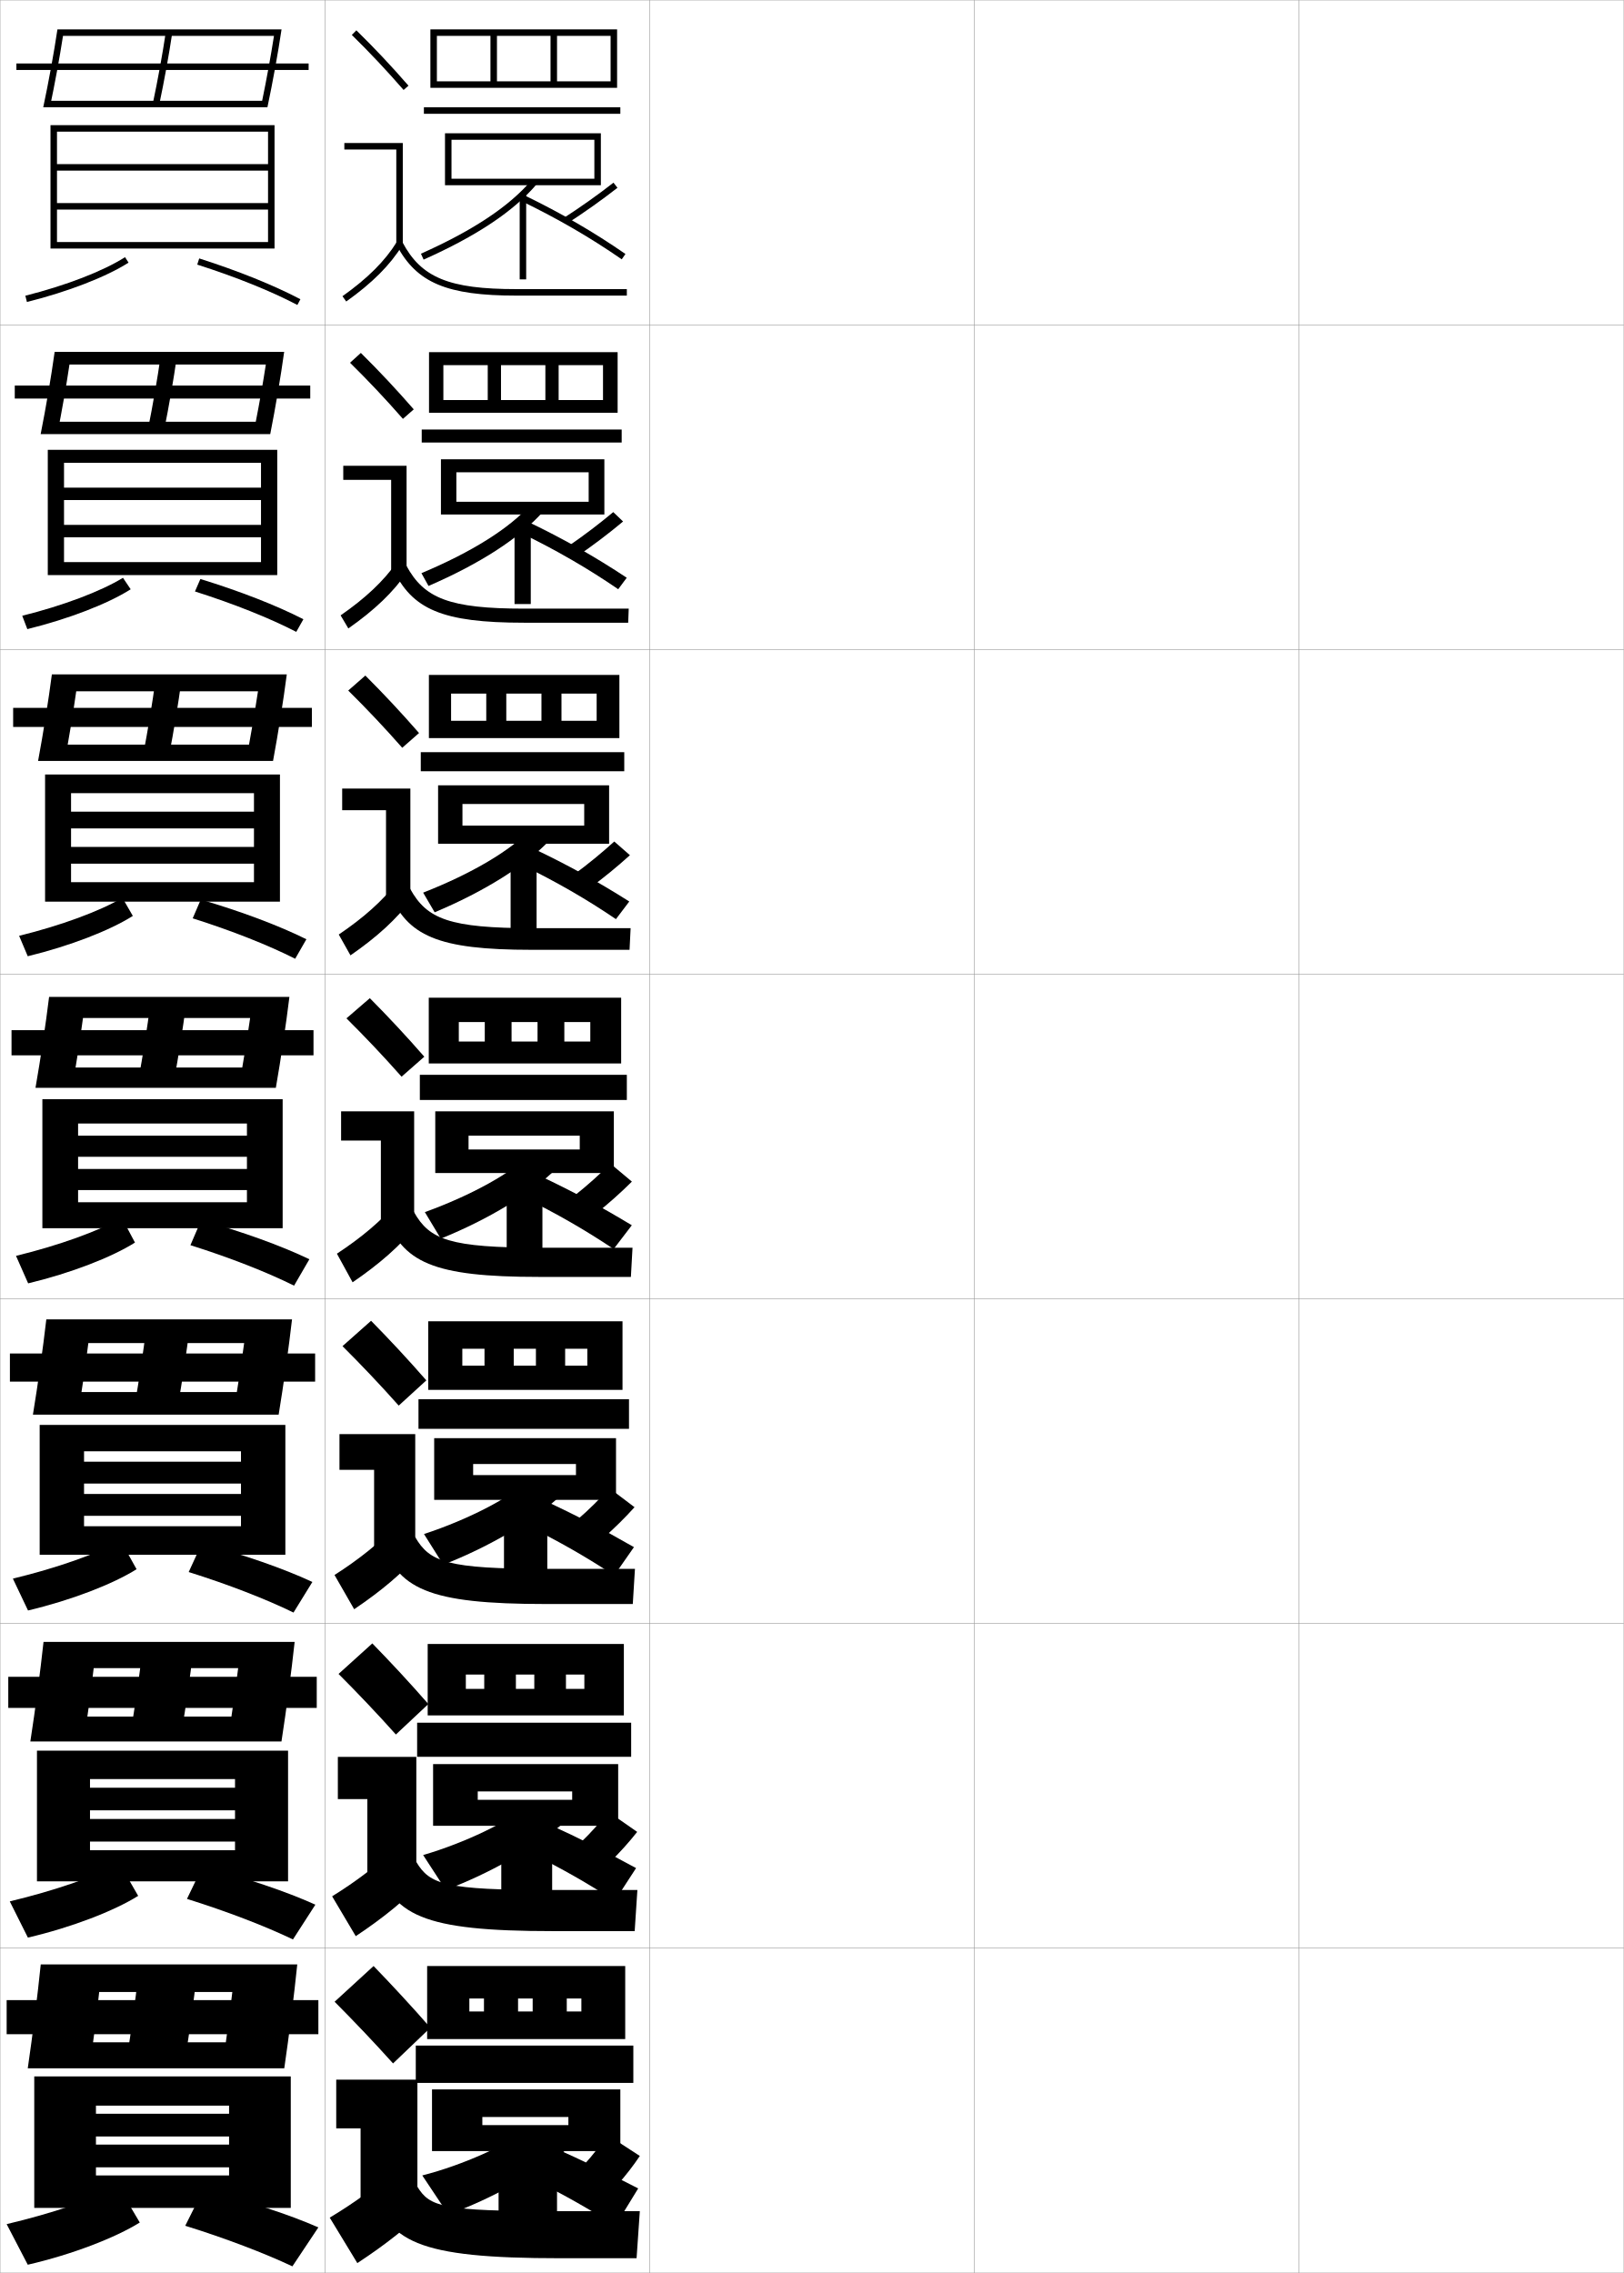
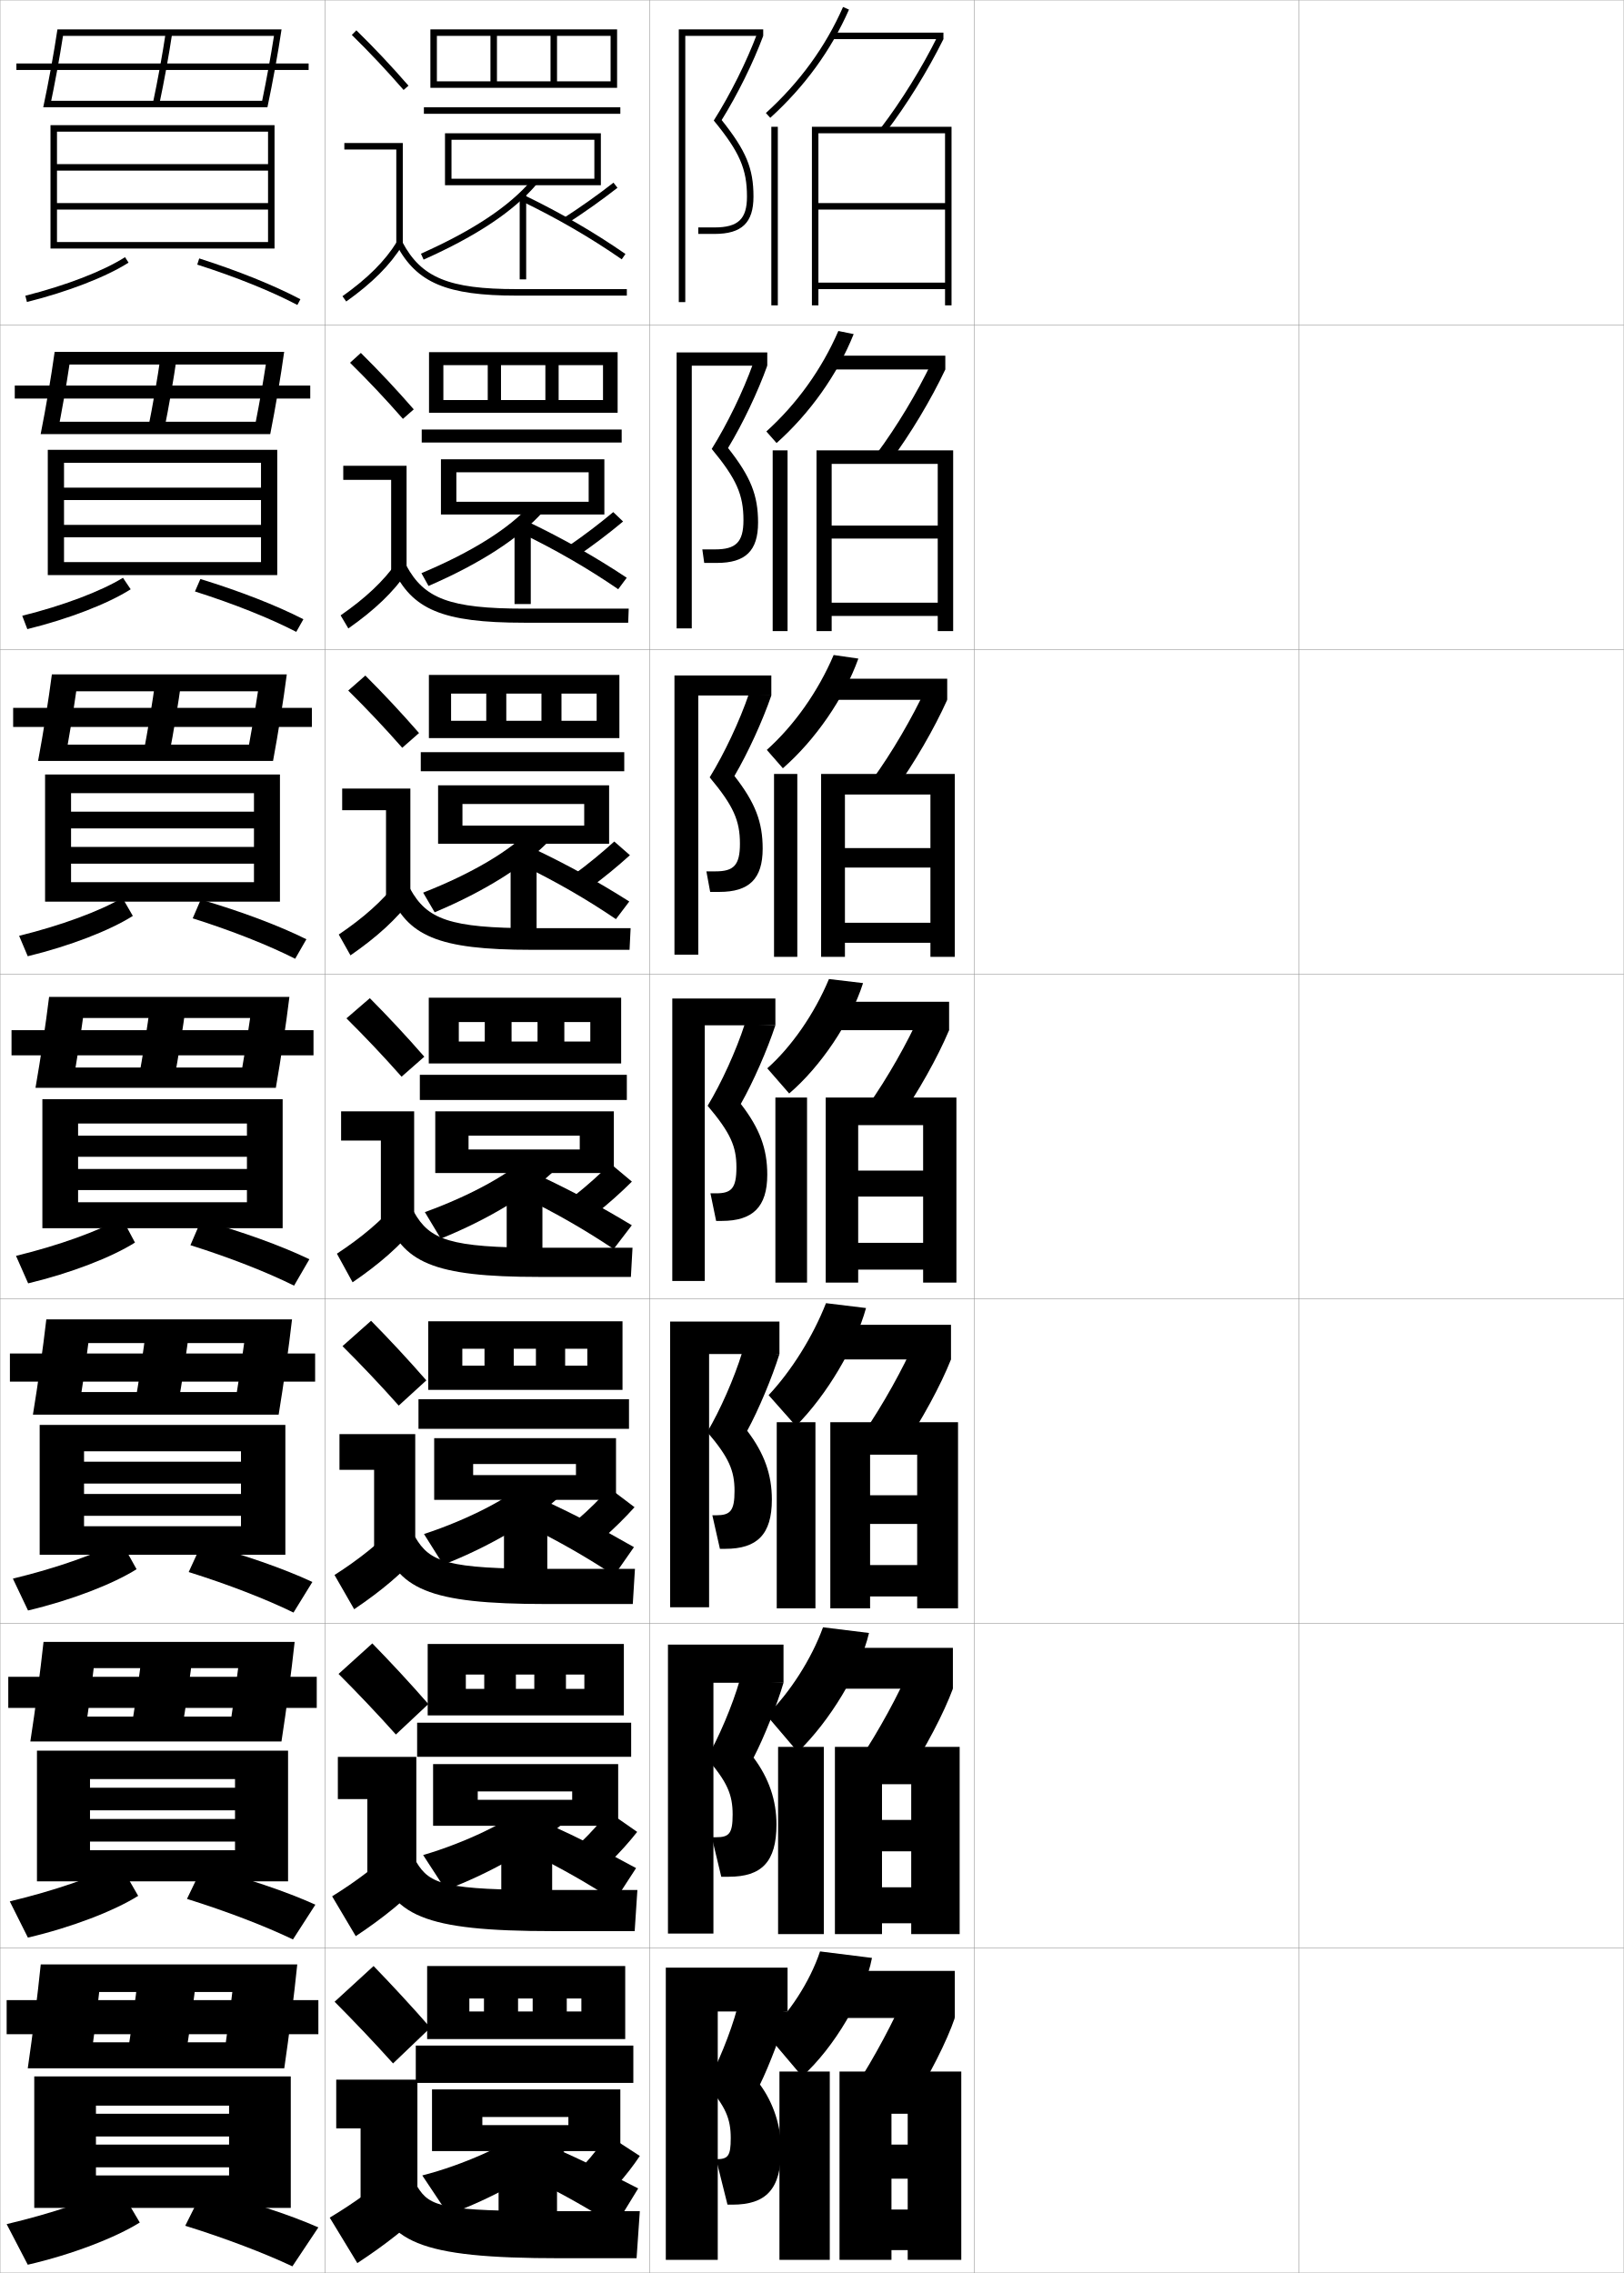
<svg xmlns="http://www.w3.org/2000/svg" width="500.1" height="700.1" viewBox="0 0 500.1 700.1" overflow="visible" enable-background="new 0 0 500.1 700.1" xml:space="preserve">
  <g id="glyphs">
    <g>
      <rect x="0.05" y="0.05" fill="none" stroke="#999999" stroke-width="0.1" width="100" height="100" />
      <rect x="0.05" y="100.05" fill="none" stroke="#999999" stroke-width="0.1" width="100" height="100" />
      <rect x="0.05" y="200.05" fill="none" stroke="#999999" stroke-width="0.1" width="100" height="100" />
      <rect x="0.05" y="300.05" fill="none" stroke="#999999" stroke-width="0.1" width="100" height="100" />
      <rect x="0.05" y="400.05" fill="none" stroke="#999999" stroke-width="0.1" width="100" height="100" />
      <rect x="0.05" y="500.05" fill="none" stroke="#999999" stroke-width="0.1" width="100" height="100" />
      <rect x="0.05" y="600.05" fill="none" stroke="#999999" stroke-width="0.1" width="100" height="100" />
      <rect x="100.05" y="0.05" fill="none" stroke="#999999" stroke-width="0.1" width="100" height="100" />
      <rect x="100.05" y="100.05" fill="none" stroke="#999999" stroke-width="0.1" width="100" height="100" />
      <rect x="100.05" y="200.05" fill="none" stroke="#999999" stroke-width="0.1" width="100" height="100" />
      <rect x="100.05" y="300.05" fill="none" stroke="#999999" stroke-width="0.1" width="100" height="100" />
      <rect x="100.05" y="400.05" fill="none" stroke="#999999" stroke-width="0.1" width="100" height="100" />
      <rect x="100.05" y="500.05" fill="none" stroke="#999999" stroke-width="0.1" width="100" height="100" />
      <rect x="100.05" y="600.05" fill="none" stroke="#999999" stroke-width="0.1" width="100" height="100" />
      <rect x="200.05" y="0.05" fill="none" stroke="#999999" stroke-width="0.1" width="100" height="100" />
      <rect x="200.05" y="100.05" fill="none" stroke="#999999" stroke-width="0.1" width="100" height="100" />
      <rect x="200.05" y="200.05" fill="none" stroke="#999999" stroke-width="0.1" width="100" height="100" />
      <rect x="200.05" y="300.05" fill="none" stroke="#999999" stroke-width="0.1" width="100" height="100" />
      <rect x="200.05" y="400.05" fill="none" stroke="#999999" stroke-width="0.1" width="100" height="100" />
      <rect x="200.05" y="500.05" fill="none" stroke="#999999" stroke-width="0.1" width="100" height="100" />
      <rect x="200.05" y="600.05" fill="none" stroke="#999999" stroke-width="0.1" width="100" height="100" />
      <rect x="300.05" y="0.05" fill="none" stroke="#999999" stroke-width="0.1" width="100" height="100" />
      <rect x="300.05" y="100.05" fill="none" stroke="#999999" stroke-width="0.1" width="100" height="100" />
      <rect x="300.05" y="200.05" fill="none" stroke="#999999" stroke-width="0.1" width="100" height="100" />
      <rect x="300.05" y="300.05" fill="none" stroke="#999999" stroke-width="0.1" width="100" height="100" />
      <rect x="300.05" y="400.05" fill="none" stroke="#999999" stroke-width="0.1" width="100" height="100" />
      <rect x="300.05" y="500.05" fill="none" stroke="#999999" stroke-width="0.1" width="100" height="100" />
      <rect x="300.05" y="600.05" fill="none" stroke="#999999" stroke-width="0.1" width="100" height="100" />
      <rect x="400.05" y="0.05" fill="none" stroke="#999999" stroke-width="0.1" width="100" height="100" />
      <rect x="400.05" y="100.05" fill="none" stroke="#999999" stroke-width="0.1" width="100" height="100" />
      <rect x="400.05" y="200.05" fill="none" stroke="#999999" stroke-width="0.1" width="100" height="100" />
      <rect x="400.05" y="300.05" fill="none" stroke="#999999" stroke-width="0.1" width="100" height="100" />
      <rect x="400.05" y="400.05" fill="none" stroke="#999999" stroke-width="0.1" width="100" height="100" />
      <rect x="400.05" y="500.05" fill="none" stroke="#999999" stroke-width="0.1" width="100" height="100" />
      <rect x="400.05" y="600.05" fill="none" stroke="#999999" stroke-width="0.1" width="100" height="100" />
    </g>
    <g>
      <path d="M82.359,33.05c1.651-7.8,3.277-16.772,4.351-24H17.688      c-1.078,7.229-2.712,16.2-4.372,24h2.043c1.509-7.133,2.986-15.181,4.045-22      h64.976c-0.976,6.24-2.29,13.447-3.646,20H15.358v2H82.359z" />
      <rect x="5.05" y="19.55" width="90" height="2" />
      <path d="M47.071,31.842l1.957,0.416c1.522-7.17,3.021-15.417,4.011-22.061      l-1.979-0.295C50.077,16.509,48.586,24.71,47.071,31.842z" />
    </g>
    <g>
      <g>
        <path d="M16.831,108.383c-1.062,7.63-2.673,17.1-4.31,25.333h5.119       c1.388-6.922,2.744-14.667,3.754-21.433h60.475       c-0.854,5.568-1.953,11.81-3.1,17.617H17.64v3.816h65.584       c1.629-8.233,3.233-17.704,4.292-25.333H16.831z" />
        <rect x="4.549" y="118.758" width="91" height="4" />
        <path d="M54.457,109.922c-0.968,6.816-2.436,15.278-3.925,22.634l-4.964-0.347       c1.483-7.324,2.944-15.748,3.908-22.533L54.457,109.922z" />
      </g>
      <g>
        <path d="M15.975,207.716c-1.047,8.032-2.635,18-4.248,26.667h8.195       c1.309-6.914,2.584-14.617,3.555-21.467h55.978       c-0.774,5.233-1.744,10.999-2.763,16.434H19.922v5.033h64.167       c1.608-8.666,3.19-18.636,4.234-26.667H15.975z" />
        <rect x="4.05" y="218.029" width="92" height="5.875" />
        <path d="M55.875,209.648c-0.947,6.988-2.383,15.664-3.84,23.206l-7.971-0.276       c1.452-7.518,2.883-16.163,3.827-23.127L55.875,209.648z" />
      </g>
      <g>
        <path d="M15.118,307.05c-1.031,8.434-2.596,18.9-4.186,28h11.271       c1.229-6.906,2.425-14.567,3.354-21.5h51.479       c-0.693,4.897-1.534,10.188-2.426,15.25H22.204v6.25h62.75       c1.586-9.1,3.146-19.567,4.176-28H15.118z" />
        <rect x="3.55" y="317.3" width="93" height="7.75" />
        <path d="M57.294,309.374c-0.926,7.16-2.33,16.051-3.755,23.779l-10.979-0.207       c1.421-7.71,2.821-16.578,3.745-23.721L57.294,309.374z" />
      </g>
      <g>
        <path d="M14.262,406.384c-1.016,8.834-2.558,19.8-4.123,29.332h13.848       c1.178-7.065,2.323-14.895,3.221-22.041h47.985       c-0.648,4.864-1.42,10.068-2.25,15.084H23.986v6.957h61.833       c1.563-9.532,3.103-20.498,4.117-29.332H14.262z" />
        <rect x="3.05" y="416.884" width="94" height="8.666" />
        <path d="M58.379,409.099c-0.904,7.334-2.277,16.439-3.67,24.354l-13.318-0.139       c1.39-7.902,2.76-16.992,3.663-24.312L58.379,409.099z" />
      </g>
      <g>
        <path d="M13.406,505.717c-1.001,9.236-2.52,20.7-4.062,30.666h16.424       c1.128-7.226,2.222-15.222,3.088-22.583h44.491       c-0.603,4.831-1.307,9.948-2.073,14.917H25.768v7.666h60.917       c1.541-9.966,3.058-21.431,4.059-30.666H13.406z" />
        <rect x="2.55" y="516.467" width="95" height="9.583" />
        <path d="M59.464,508.824c-0.884,7.506-2.224,16.826-3.585,24.927l-15.659-0.069       c1.359-8.095,2.698-17.406,3.582-24.906L59.464,508.824z" />
      </g>
    </g>
    <g>
      <path d="M12.55,605.05c-0.986,9.638-2.481,21.601-4,32h19      c1.097-7.507,2.158-15.821,3-23.5h41c-0.582,5.026-1.256,10.335-2,15.5h-42v8h60      c1.519-10.399,3.014-22.362,4-32H12.55z" />
      <rect x="2.05" y="616.05" width="96" height="10.5" />
      <path d="M60.55,608.55c-0.863,7.679-2.172,17.213-3.5,25.5h-18      c1.328-8.287,2.637-17.821,3.5-25.5H60.55z" />
    </g>
    <g>
      <polygon points="82.55,62.55 17.55,62.55 17.55,64.55 82.55,64.55       82.55,74.55 17.55,74.55 17.55,76.55 84.55,76.55 84.55,38.55       15.55,38.55 15.55,76.55 17.55,76.55 17.55,40.55 82.55,40.55       82.55,50.55 17.55,50.55 17.55,52.55 82.55,52.55 " />
      <path d="M7.807,91.08l0.486,1.939c12.675-3.181,24.375-7.714,31.295-12.127      l-1.077-1.686C31.763,83.51,20.284,87.948,7.807,91.08z" />
      <path d="M60.745,81.503c11.844,3.776,22.795,8.191,30.838,12.432l0.934-1.77      c-8.145-4.293-19.212-8.757-31.163-12.568L60.745,81.503z" />
    </g>
    <g>
      <polygon points="89.55,680.05 89.55,639.55 10.55,639.55 10.55,680.05       29.55,680.05 29.55,648.55 70.55,648.55 70.55,651.05 29.55,651.05       29.55,658.05 70.55,658.05 70.55,660.55 29.55,660.55 29.55,667.55       70.55,667.55 70.55,670.05 29.55,670.05 29.55,680.05 " />
      <path d="M2.05,685.05l6.5,12.5c13.769-3.176,27.017-8.339,34.5-13l-6.5-11      C28.74,677.409,15.987,681.747,2.05,685.05z" />
      <path d="M57.05,685.55c12.459,3.878,24.366,8.428,33,12.5l8-12      c-9.238-4.05-21.855-8.164-35.5-11.5L57.05,685.55z" />
    </g>
    <g>
      <g>
        <polygon points="88.717,579.467 88.717,539.217 11.383,539.217 11.383,579.467        27.716,579.467 27.716,547.967 72.383,547.967 72.383,550.633 27.716,550.633        27.716,557.592 72.383,557.592 72.383,560.258 27.716,560.258 27.716,567.217        72.383,567.217 72.383,569.883 27.716,569.883 27.716,579.467 " />
        <path d="M3.009,585.639l5.581,11.156c13.586-3.177,26.576-8.234,33.965-12.854       l-5.679-9.864C29.244,578.01,16.704,582.364,3.009,585.639z" />
        <path d="M57.583,584.875c12.356,3.861,24.104,8.389,32.64,12.489l6.905-10.712       c-9.055-4.09-21.415-8.263-34.777-11.678L57.583,584.875z" />
      </g>
      <g>
        <polygon points="87.883,478.884 87.883,438.884 12.217,438.884 12.217,478.884        25.883,478.884 25.883,447.009 74.217,447.009 74.217,450.216 25.883,450.216        25.883,456.946 74.217,456.946 74.217,460.153 25.883,460.153 25.883,466.884        74.217,466.884 74.217,470.091 25.883,470.091 25.883,478.884 " />
        <path d="M3.969,486.228l4.662,9.812c13.404-3.178,26.136-8.131,33.431-12.709       l-4.857-8.729C29.747,478.61,17.42,482.981,3.969,486.228z" />
        <path d="M58.115,484.2c12.254,3.845,23.842,8.35,32.279,12.479l5.811-9.424       c-8.873-4.131-20.975-8.361-34.054-11.855L58.115,484.2z" />
      </g>
      <g>
        <polygon points="87.05,378.3 87.05,338.55 13.05,338.55 13.05,378.3        24.05,378.3 24.05,346.05 76.05,346.05 76.05,349.8 24.05,349.8        24.05,356.3 76.05,356.3 76.05,360.05 24.05,360.05 24.05,366.55        76.05,366.55 76.05,370.3 24.05,370.3 24.05,378.3 " />
        <path d="M4.929,386.815l3.742,8.469c13.223-3.178,25.696-8.025,32.896-12.562       l-4.036-7.594C30.251,379.21,18.136,383.598,4.929,386.815z" />
        <path d="M58.647,383.526c12.152,3.827,23.58,8.31,31.919,12.466l4.717-8.135       c-8.69-4.171-20.534-8.46-33.331-12.034L58.647,383.526z" />
      </g>
      <g>
        <polygon points="86.216,277.716 86.216,238.55 13.883,238.55 13.883,277.716        21.883,277.716 21.883,244.3 78.217,244.3 78.217,250 21.883,250 21.883,255.158        78.217,255.158 78.217,260.858 21.883,260.858 21.883,266.017 78.217,266.017        78.217,271.717 21.883,271.717 21.883,277.716 " />
        <path d="M5.888,288.237l2.657,6.292c13.04-3.179,25.256-7.922,32.362-12.417       l-3.206-5.565C30.633,280.682,18.788,285.063,5.888,288.237z" />
        <path d="M59.347,282.852c12.049,3.811,23.318,8.271,31.559,12.455l3.456-6.013       c-8.487-4.211-20.044-8.559-32.529-12.212L59.347,282.852z" />
      </g>
      <g>
        <polygon points="85.383,177.133 85.383,138.55 14.716,138.55 14.716,177.133        19.716,177.133 19.716,142.55 80.383,142.55 80.383,150.2 19.716,150.2        19.716,154.016 80.383,154.016 80.383,161.667 19.716,161.667 19.716,165.483        80.383,165.483 80.383,173.133 19.716,173.133 19.716,177.133 " />
        <path d="M6.847,189.659l1.572,4.116c12.857-3.18,24.815-7.818,31.828-12.272       l-2.376-3.537C31.015,182.153,19.439,186.53,6.847,189.659z" />
        <path d="M60.046,182.177c11.946,3.793,23.057,8.231,31.198,12.443l2.194-3.891       c-8.284-4.252-19.554-8.658-31.727-12.39L60.046,182.177z" />
      </g>
    </g>
    <g>
      <g>
        <path d="M108.349,10.764c5.688,5.584,10.457,10.651,15.947,16.943l1.508-1.314       c-5.527-6.334-10.328-11.435-16.053-17.057L108.349,10.764z" />
        <polygon points="122.05,75.55 124.05,75.55 124.05,44.05 106.05,44.05        106.05,46.05 122.05,46.05 " />
        <path d="M105.47,91.235l1.16,1.629c8.016-5.703,13.503-11.196,17.27-17.288       l-1.7-1.053C118.577,80.382,113.261,85.691,105.47,91.235z" />
        <path d="M122.165,75.519c6.156,11.612,15.464,15.531,36.885,15.531h34v-2h-34       c-20.777,0-29.311-3.516-35.116-14.469L122.165,75.519z" />
      </g>
      <g>
        <path d="M127.428,126.085c-5.53-6.338-10.57-11.71-16.294-17.381l-3.334,3.023       c5.72,5.639,10.764,10.983,16.289,17.286L127.428,126.085z" />
        <polygon points="105.716,143.466 125.216,143.466 125.216,175.883 120.466,175.883        120.466,147.8 105.716,147.8 " />
        <path d="M104.899,189.538l2.383,4.024c8.139-5.712,13.854-11.187,18.059-17.323       l-3.084-3.127C118.137,178.98,112.642,184.161,104.899,189.538z" />
        <path d="M120.979,175.107c5.865,12.595,15.19,16.693,40.403,16.693h32.083       l0.167-4.333h-32.083c-23.195,0-30.951-3.149-36.431-13.308L120.979,175.107z" />
      </g>
      <g>
        <path d="M129.053,225.779c-5.533-6.342-10.812-11.986-16.536-17.705l-5.268,4.619       c5.753,5.692,11.071,11.314,16.631,17.628L129.053,225.779z" />
        <polygon points="105.383,242.883 126.383,242.883 126.383,276.216 118.883,276.216        118.883,249.55 105.383,249.55 " />
        <path d="M104.33,287.84l3.607,6.419c8.261-5.722,14.205-11.178,18.847-17.358       l-4.468-5.202C117.698,277.579,112.024,282.631,104.33,287.84z" />
        <path d="M119.794,274.695c5.574,13.579,14.917,17.854,43.923,17.854h30.167       l0.333-6.667h-30.167c-25.612,0-32.59-2.783-37.745-12.146L119.794,274.695z" />
      </g>
      <g>
        <path d="M130.677,325.472c-5.535-6.346-11.053-12.262-16.777-18.029l-7.2,6.215       c5.786,5.747,11.378,11.646,16.974,17.971L130.677,325.472z" />
        <polygon points="105.05,342.3 127.55,342.3 127.55,376.55 117.3,376.55        117.3,351.3 105.05,351.3 " />
        <path d="M103.76,386.143l4.83,8.814c8.384-5.731,14.556-11.169,19.636-17.394       l-5.852-7.277C117.259,376.178,111.405,381.101,103.76,386.143z" />
        <path d="M118.608,374.284c5.282,14.562,14.643,19.016,47.441,19.016h28.25l0.5-9h-28.25       c-28.029,0-34.23-2.416-39.059-10.984L118.608,374.284z" />
      </g>
      <g>
        <path d="M131.301,425.164c-5.538-6.349-11.295-12.537-17.019-18.353l-8.8,7.81       c5.819,5.802,11.685,11.979,17.315,18.313L131.301,425.164z" />
        <polygon points="104.55,441.717 127.883,441.717 127.883,476.883 115.216,476.883        115.216,452.717 104.55,452.717 " />
        <path d="M103.022,485.111l6.054,10.543c8.507-5.741,14.906-11.16,20.424-17.429       l-7.234-8.686C116.652,475.442,110.62,480.236,103.022,485.111z" />
        <path d="M117.255,473.872c4.992,15.545,14.37,20.178,50.961,20.178h26.667       l0.667-10.833h-27.333c-30.447,0-35.871-2.051-40.373-9.823L117.255,473.872z" />
      </g>
      <g>
        <path d="M131.925,524.857c-5.541-6.354-11.536-12.813-17.259-18.677l-10.4,9.405       c5.852,5.856,11.991,12.311,17.658,18.656L131.925,524.857z" />
        <polygon points="104.05,541.133 128.217,541.133 128.217,577.217 113.133,577.217        113.133,554.133 104.05,554.133 " />
        <path d="M102.287,584.081l7.276,12.271c8.63-5.751,15.258-11.151,21.212-17.465       l-8.617-10.093C116.046,574.708,109.835,579.373,102.287,584.081z" />
        <path d="M115.903,573.461c4.701,16.528,14.096,21.339,54.48,21.339h25.083       l0.833-12.667h-26.417c-32.863,0-37.51-1.684-41.686-8.661L115.903,573.461z" />
      </g>
      <g>
        <path d="M132.55,624.55c-5.544-6.356-11.778-13.089-17.5-19l-12,11       c5.885,5.911,12.298,12.644,18,19L132.55,624.55z" />
        <polygon points="103.55,640.55 128.55,640.55 128.55,677.55 111.05,677.55        111.05,655.55 103.55,655.55 " />
        <path d="M122.05,668.05c-6.61,5.924-12.999,10.459-20.5,15l8.5,14       c8.753-5.76,15.608-11.143,22-17.5L122.05,668.05z" />
        <path d="M114.55,673.05c4.41,17.511,13.823,22.5,58,22.5h23.5l1-14.5h-25.5       c-35.28,0-39.15-1.317-43-7.5L114.55,673.05z" />
      </g>
    </g>
    <g>
      <polygon points="188.05,11.05 188.05,25.05 134.55,25.05 134.55,27.05       190.05,27.05 190.05,9.05 132.55,9.05 132.55,27.05 134.55,27.05       134.55,11.05 151.05,11.05 151.05,25.05 153.05,25.05 153.05,11.05       169.55,11.05 169.55,25.05 171.55,25.05 171.55,11.05 " />
      <rect x="130.55" y="33.05" width="60.5" height="2" />
      <polygon points="139.05,55.05 139.05,57.05 185.05,57.05 185.05,41.05       137.05,41.05 137.05,57.05 139.05,57.05 139.05,43.05 183.05,43.05       183.05,55.05 " />
      <path d="M129.643,78.137l0.814,1.826c16.383-7.307,27.784-14.917,34.856-23.267      l-1.527-1.293C156.913,63.519,145.745,70.955,129.643,78.137z" />
      <rect x="160.05" y="60.05" width="2" height="26" />
      <path d="M173.507,67.21l1.086,1.68c5.585-3.617,10.824-7.336,15.573-11.053      l-1.232-1.574C184.231,59.942,179.041,63.626,173.507,67.21z" />
      <path d="M160.614,61.95c11.201,5.427,21.297,11.289,30.865,17.922l1.141-1.645      c-9.655-6.691-19.839-12.605-31.135-18.078L160.614,61.95z" />
    </g>
    <g>
      <polygon points="185.712,112.467 185.712,123.216 136.546,123.216 136.546,127.133       190.213,127.133 190.213,108.466 132.129,108.466 132.129,127.133 136.546,127.133       136.546,112.467 150.213,112.467 150.213,123.216 154.296,123.216 154.296,112.467       167.963,112.467 167.963,123.216 172.046,123.216 172.046,112.467 " />
      <rect x="129.879" y="132.3" width="61.583" height="4" />
      <polygon points="186.129,158.467 186.129,141.467 135.796,141.467 135.796,158.467       140.546,158.467 140.546,145.467 181.296,145.467 181.296,154.55 140.546,154.55       140.546,158.467 " />
      <path d="M167.183,157.672l-3.606-2.411c-6.696,7.521-18.292,14.766-33.786,21.278      l2.179,3.938C147.792,173.626,159.899,165.826,167.183,157.672z" />
      <rect x="158.463" y="160.633" width="5" height="25.417" />
      <path d="M191.893,160.623l-3.027-2.895c-4.237,3.553-8.993,7.181-14.022,10.623      l2.905,2.983C182.827,167.848,187.605,164.216,191.893,160.623z" />
      <path d="M160.554,164.217c10.882,5.296,20.527,10.882,29.842,17.268l2.625-3.537      c-9.625-6.39-19.488-11.987-30.258-17.148L160.554,164.217z" />
    </g>
    <g>
      <g>
        <polygon points="181.8,314.8 181.8,320.8 141.3,320.8 141.3,327.55        191.3,327.55 191.3,307.3 132.05,307.3 132.05,327.55 141.3,327.55        141.3,314.8 149.3,314.8 149.3,320.8 157.55,320.8 157.55,314.8        165.55,314.8 165.55,320.8 173.8,320.8 173.8,314.8 " />
        <rect x="129.3" y="331.05" width="63.75" height="7.75" />
        <polygon points="189.05,361.3 189.05,342.3 134.05,342.3 134.05,361.3        144.3,361.3 144.3,349.8 178.55,349.8 178.55,354.05 144.3,354.05        144.3,361.3 " />
        <path d="M171.682,359.623l-7.764-4.646c-6.342,6.333-18.795,13.193-33.072,18.366       l4.907,8.164C150.457,375.566,163.975,367.384,171.682,359.623z" />
        <rect x="156.05" y="361.8" width="11" height="24.25" />
        <path d="M194.607,363.943l-6.616-5.537c-3.307,3.3-7.192,6.817-11.213,9.974       l6.543,5.59C187.388,370.749,191.242,367.288,194.607,363.943z" />
        <path d="M161.194,368.75c10.244,5.037,18.989,10.068,27.796,15.961l5.595-7.322       c-9.567-5.788-18.788-10.749-28.505-15.289L161.194,368.75z" />
      </g>
      <g>
        <polygon points="180.883,415.425 180.883,420.634 142.383,420.634 142.383,428.091        191.717,428.091 191.717,406.966 131.883,406.966 131.883,428.091 142.383,428.091        142.383,415.425 149.217,415.425 149.217,420.634 158.217,420.634 158.217,415.425        165.05,415.425 165.05,420.634 174.05,420.634 174.05,415.425 " />
        <rect x="128.883" y="430.966" width="64.834" height="9.125" />
        <polygon points="189.717,461.966 189.717,442.966 133.717,442.966 133.717,461.966        145.717,461.966 145.717,450.925 177.383,450.925 177.383,454.341 145.717,454.341        145.717,461.966 " />
        <path d="M172.805,460.515l-9.51-4.93c-6.164,5.738-19.046,12.406-32.714,16.91       l5.938,9.443C150.663,476.454,164.886,468.079,172.805,460.515z" />
        <rect x="155.217" y="462.634" width="13.333" height="23" />
        <path d="M195.422,464.229l-7.744-5.859c-2.842,3.174-6.293,6.637-9.809,9.65       l7.695,5.893C189.124,470.823,192.518,467.45,195.422,464.229z" />
        <path d="M162.388,469.933c9.926,4.908,18.22,9.662,26.772,15.309l6.08-8.715       c-9.538-5.488-18.438-10.131-27.629-14.359L162.388,469.933z" />
      </g>
      <g>
        <polygon points="179.966,515.772 179.966,520.19 143.466,520.19 143.466,528.356        192.133,528.356 192.133,506.356 131.717,506.356 131.717,528.356 143.466,528.356        143.466,515.772 149.133,515.772 149.133,520.19 158.883,520.19 158.883,515.772        164.55,515.772 164.55,520.19 174.3,520.19 174.3,515.772 " />
        <rect x="128.466" y="530.606" width="65.917" height="10.5" />
        <polygon points="190.383,562.356 190.383,543.356 133.383,543.356 133.383,562.356        147.133,562.356 147.133,551.772 176.217,551.772 176.217,554.356 147.133,554.356        147.133,562.356 " />
        <path d="M173.927,561.13l-11.255-5.215c-5.987,5.146-19.297,11.621-32.357,15.455       l6.969,10.723C150.869,577.063,165.797,568.499,173.927,561.13z" />
        <rect x="154.383" y="563.19" width="15.667" height="21.75" />
        <path d="M196.236,564.237l-8.872-6.18c-2.377,3.047-5.393,6.455-8.404,9.326       l8.848,6.195C190.861,570.622,193.792,567.335,196.236,564.237z" />
        <path d="M163.581,570.839c9.607,4.777,17.451,9.256,25.749,14.654l6.565-10.107       c-9.508-5.186-18.088-9.51-26.752-13.43L163.581,570.839z" />
      </g>
    </g>
    <g>
      <polygon points="183.756,213.633 183.756,222.008 138.923,222.008 138.923,227.341       190.756,227.341 190.756,207.883 132.09,207.883 132.09,227.341 138.923,227.341       138.923,213.633 149.756,213.633 149.756,222.008 155.923,222.008 155.923,213.633       166.756,213.633 166.756,222.008 172.923,222.008 172.923,213.633 " />
      <rect x="129.59" y="231.675" width="62.666" height="5.875" />
      <polygon points="187.59,259.883 187.59,241.883 134.923,241.883 134.923,259.883       142.423,259.883 142.423,247.634 179.923,247.634 179.923,254.3 142.423,254.3       142.423,259.883 " />
      <path d="M169.432,258.647l-5.685-3.528c-6.519,6.927-18.544,13.979-33.429,19.822      l3.543,6.051C149.125,274.597,161.937,266.604,169.432,258.647z" />
      <rect x="157.256" y="261.217" width="8" height="24.833" />
      <path d="M194,263.408l-4.821-4.216c-3.772,3.426-8.093,7-12.618,10.298      l4.725,4.286C185.857,270.424,190.174,266.877,194,263.408z" />
      <path d="M160.874,266.483c10.563,5.167,19.759,10.476,28.819,16.615l4.109-5.43      c-9.596-6.089-19.138-11.368-29.381-16.219L160.874,266.483z" />
    </g>
    <g>
      <polygon points="159.55,619.55 159.55,615.55 164.05,615.55 164.05,619.55       174.55,619.55 174.55,615.55 179.05,615.55 179.05,619.55 144.55,619.55       144.55,628.05 192.55,628.05 192.55,605.55 131.55,605.55 131.55,628.05       144.55,628.05 144.55,615.55 149.05,615.55 149.05,619.55 " />
      <rect x="128.05" y="630.05" width="67" height="11.5" />
      <polygon points="191.05,662.55 191.05,643.55 133.05,643.55 133.05,662.55       148.55,662.55 148.55,652.05 175.05,652.05 175.05,654.55 148.55,654.55       148.55,662.55 " />
      <path d="M175.05,661.55l-13-5.5c-5.811,4.552-19.548,10.835-32,14l8,12      C151.075,677.477,166.708,668.721,175.05,661.55z" />
      <rect x="153.55" y="663.55" width="18" height="20.5" />
      <path d="M197.05,664.05l-10-6.5c-1.912,2.92-4.492,6.271-7,9l10,6.5      C192.598,670.225,195.067,667.023,197.05,664.05z" />
      <path d="M170.675,661.55l-5.9,10c9.288,4.647,16.682,8.848,24.726,14l7.05-11.5      C187.071,669.164,178.812,665.158,170.675,661.55z" />
    </g>
+     <g>
+       <g>
+         <path d="M235.878,34.81l1.344,1.48c10.597-9.62,18.754-20.836,24.244-33.338       l-1.832-0.805C254.257,14.391,246.265,25.38,235.878,34.81z" />
+         <rect x="256.05" y="10.05" width="34.5" height="2" />
+         <path d="M271.255,39.442l1.59,1.215c6.393-8.367,12.846-18.795,17.705-28.607       l-1.793-0.889C283.952,20.864,277.573,31.173,271.255,39.442z" />
+         <rect x="237.55" y="39.05" width="2" height="55" />
+         <polygon points="252.05,87.05 252.05,89.05 291.05,89.05 291.05,94.05        293.05,94.05 293.05,39.05 250.05,39.05 250.05,94.05 252.05,94.05        252.05,41.05 291.05,41.05 291.05,62.55 252.05,62.55 252.05,64.55        291.05,64.55 291.05,87.05 " />
+       </g>
+       <g>
+         <path d="M239.164,136.459l-3.146-3.57c9.384-8.464,17.088-19.189,22.17-30.941       l4.722,0.953C257.957,115.288,249.446,127.293,239.164,136.459z" />
+         <rect x="255.466" y="109.55" width="35.667" height="4.25" />
+         <path d="M291.133,113.799c-4.418,9.339-10.708,19.851-17.053,28.405l-4.144-2.394       c6.182-8.282,12.587-18.962,17.001-28.188L291.133,113.799z" />
+         <rect x="237.966" y="138.716" width="4.583" height="55.667" />
+         <polygon points="256.133,185.633 256.133,189.716 288.8,189.716 288.8,194.383        293.55,194.383 293.55,138.716 251.466,138.716 251.466,194.383 256.133,194.383        256.133,142.883 288.8,142.883 288.8,161.883 256.133,161.883 256.133,165.883        288.8,165.883 288.8,185.633 " />
+       </g>
+       <g>
+         <path d="M241.107,236.63l-4.948-5.66c8.382-7.499,15.798-17.96,20.585-29.221       l7.611,1.102C259.939,215.123,251.074,227.917,241.107,236.63z" />
+         <rect x="254.883" y="209.05" width="36.834" height="6.5" />
+         <path d="M291.717,215.55c-3.977,8.865-10.104,19.461-16.402,28.203l-6.696-3.572       c6.045-8.294,12.477-19.347,16.501-28.094L291.717,215.55z" />
+         <rect x="238.383" y="238.383" width="7.167" height="56.333" />
+         <polygon points="260.217,284.216 260.217,290.383 286.55,290.383 286.55,294.716        294.05,294.716 294.05,238.383 252.883,238.383 252.883,294.716 260.217,294.716        260.217,244.716 286.55,244.716 286.55,261.216 260.217,261.216 260.217,267.216        286.55,267.216 286.55,284.216 " />
+       </g>
+       <g>
+         <path d="M243.05,336.8l-6.75-7.75c7.38-6.533,14.508-16.73,19-27.5l10.5,1.25       C261.921,314.957,252.702,328.541,243.05,336.8z" />
+         <rect x="254.3" y="308.55" width="38" height="8.75" />
+         <path d="M292.3,317.3c-3.534,8.392-9.5,19.071-15.75,28l-9.25-4.75       c5.908-8.307,12.366-19.731,16-28L292.3,317.3z" />
+         <rect x="238.8" y="338.05" width="9.75" height="57" />
+         <polygon points="264.3,382.8 264.3,391.05 284.3,391.05 284.3,395.05        294.55,395.05 294.55,338.05 254.3,338.05 254.3,395.05 264.3,395.05        264.3,346.55 284.3,346.55 284.3,360.55 264.3,360.55 264.3,368.55        284.3,368.55 284.3,382.8 " />
+       </g>
+     </g>
+     <g>
+       <path d="M245.133,439.216l-8.417-9.5c7.066-7.542,13.649-18.068,17.667-28.332      l12.332,1.5C263.378,414.894,254.712,429.586,245.133,439.216z" />
+       <rect x="253.716" y="408.05" width="39.168" height="10.666" />
+       <path d="M292.884,418.716c-3.132,7.902-8.965,18.718-15.168,27.834l-11.666-5.334      c5.771-8.318,12.365-20.235,15.666-28L292.884,418.716z" />
+       <rect x="239.217" y="438.05" width="11.917" height="57.334" />
+       <polygon points="267.966,482.05 267.966,491.716 282.466,491.716 282.466,495.384       295.05,495.384 295.05,438.05 255.716,438.05 255.716,495.384 267.966,495.384       267.966,448.05 282.466,448.05 282.466,460.55 267.966,460.55 267.966,469.384       282.466,469.384 282.466,482.05 " />
+     </g>
+     <g>
+       <path d="M245.717,539.633l-9.583-11.25c7.164-7.083,13.792-17.408,17.333-27.166      l14.166,1.75C264.836,514.831,255.609,530.033,245.717,539.633z" />
+       <rect x="253.133" y="507.55" width="40.334" height="12.583" />
+       <path d="M293.467,520.133c-2.729,7.411-8.429,18.363-14.584,27.667l-14.083-5.917      c5.635-8.331,12.364-20.74,15.333-28L293.467,520.133z" />
+       <rect x="239.633" y="538.05" width="14.083" height="57.667" />
+       <polygon points="271.633,581.3 271.633,592.383 280.633,592.383 280.633,595.717       295.55,595.717 295.55,538.05 257.133,538.05 257.133,595.717 271.633,595.717       271.633,549.55 280.633,549.55 280.633,560.55 271.633,560.55 271.633,570.217       280.633,570.217 280.633,581.3 " />
+     </g>
+     <g>
+       <path d="M247.05,639.55l-11-13c6.85-6.063,13.434-16.247,16.5-25.5l16,2      C266.294,614.768,256.938,630.652,247.05,639.55z" />
+       <rect x="252.55" y="607.05" width="41.5" height="14.5" />
+       <path d="M294.05,621.55c-2.325,6.921-7.893,18.009-14,27.5l-16.5-6.5      c5.498-8.344,12.363-21.245,15-28L294.05,621.55z" />
+       <rect x="240.05" y="638.05" width="15.5" height="58" />
+       <polygon points="274.55,680.55 274.55,693.05 279.55,693.05 279.55,696.05       296.05,696.05 296.05,638.05 258.55,638.05 258.55,696.05 274.55,696.05       274.55,651.05 279.55,651.05 279.55,660.55 274.55,660.55 274.55,671.05       279.55,671.05 279.55,680.55 " />
+     </g>
+     <g>
+       <g>
+         <polygon points="211.05,11.05 235.05,11.05 235.05,9.05 209.05,9.05        209.05,93.05 211.05,93.05 " />
+         <path d="M230.05,60.55c0,6.925-2.711,9.5-10,9.5h-5v2h5c8.411,0,12-3.439,12-11.5       c0-8.678-2.237-14.074-9.795-23.576c4.908-7.907,9.67-17.53,12.795-25.924       l-1.875-0.697c-3.248,8.676-8.24,18.683-13.351,26.769       C227.757,46.787,230.05,52.042,230.05,60.55z" />
+       </g>
+       <g>
+         <polygon points="213.049,112.633 236.299,112.633 236.299,108.549 208.383,108.549        208.383,193.549 213.049,193.549 " />
+         <path d="M228.966,160.216c0,6.775-2.319,9-8.75,9h-3.917l0.583,4.167h3.917       c8.761,0,12.667-3.699,12.667-12.417c0-8.419-2.248-14.105-9.246-22.98       c4.558-7.537,9.178-17.266,12.079-25.354l-4.396-0.581       c-3.041,8.493-7.89,18.5-12.709,26.224       C226.847,147.517,228.966,152.41,228.966,160.216z" />
+       </g>
+       <g>
+         <polygon points="215.05,214.216 237.55,214.216 237.55,208.05 207.716,208.05        207.716,294.05 215.05,294.05 " />
+         <path d="M227.883,259.883c0,6.625-1.927,8.5-7.5,8.5h-2.833l1.167,6.333h2.833       c9.11,0,13.333-3.958,13.333-13.333c0-8.161-2.258-14.136-8.697-22.384       c4.207-7.167,8.687-17.001,11.364-24.783l-6.917-0.465       c-2.833,8.312-7.54,18.318-12.067,25.679       C225.938,248.248,227.883,252.779,227.883,259.883z" />
+       </g>
+       <g>
+         <polygon points="217.05,315.8 238.8,315.8 238.8,307.55 207.05,307.55        207.05,394.55 217.05,394.55 " />
+         <path d="M226.8,359.55c0,6.475-1.535,8-6.25,8h-1.75l1.75,8.5h1.75c9.459,0,14-4.218,14-14.25       c0-7.902-2.268-14.166-8.148-21.788c3.856-6.797,8.195-16.736,10.648-24.212       l-9.438-0.349c-2.625,8.129-7.189,18.136-11.426,25.134       C225.027,348.979,226.8,353.147,226.8,359.55z" />
+       </g>
+     </g>
+     <g>
+       <polygon points="218.383,417.05 240.05,417.05 240.05,407.05 206.383,407.05       206.383,495.05 218.383,495.05 " />
+       <path d="M226.216,459.216c0,6.164-1.295,7.5-5.666,7.5h-1.167l2.333,10.334h1.667      c9.75,0,14.333-4.377,14.333-15.167c0-7.644-2.277-14.196-7.599-21.192      c3.505-6.427,7.703-16.471,9.933-23.641l-11.459-0.566      c-2.427,7.944-6.84,17.954-10.783,24.59      C224.496,448.898,226.216,452.951,226.216,459.216z" />
+     </g>
+     <g>
+       <polygon points="219.717,518.3 241.3,518.3 241.3,506.55 205.716,506.55       205.716,595.55 219.717,595.55 " />
+       <path d="M225.634,558.883c0,5.854-1.057,7-5.084,7h-1.334l2.918,12.167h2.333      c10.042,0,14.667-4.535,14.667-16.083c0-7.385-2.287-14.227-7.051-20.597      c3.154-6.057,7.213-16.207,9.217-23.07l-13.479-0.783      c-2.229,7.759-6.49,17.771-10.143,24.045      C223.966,548.819,225.634,552.755,225.634,558.883z" />
+     </g>
+     <g>
+       <polygon points="221.05,619.55 242.55,619.55 242.55,606.05 205.05,606.05       205.05,696.05 221.05,696.05 " />
+       <path d="M234.05,642.05c2.803-5.687,6.72-15.942,8.5-22.5l-15.5-1      c-2.03,7.573-6.141,17.589-9.5,23.5c5.885,6.69,7.5,10.509,7.5,16.5      c0,5.542-0.816,6.5-4.5,6.5l0,0l3.5,14h1.5c10.333,0,15-4.694,15-17      C240.55,654.924,238.253,647.793,234.05,642.05z" />
+     </g>
  </g>
</svg>
